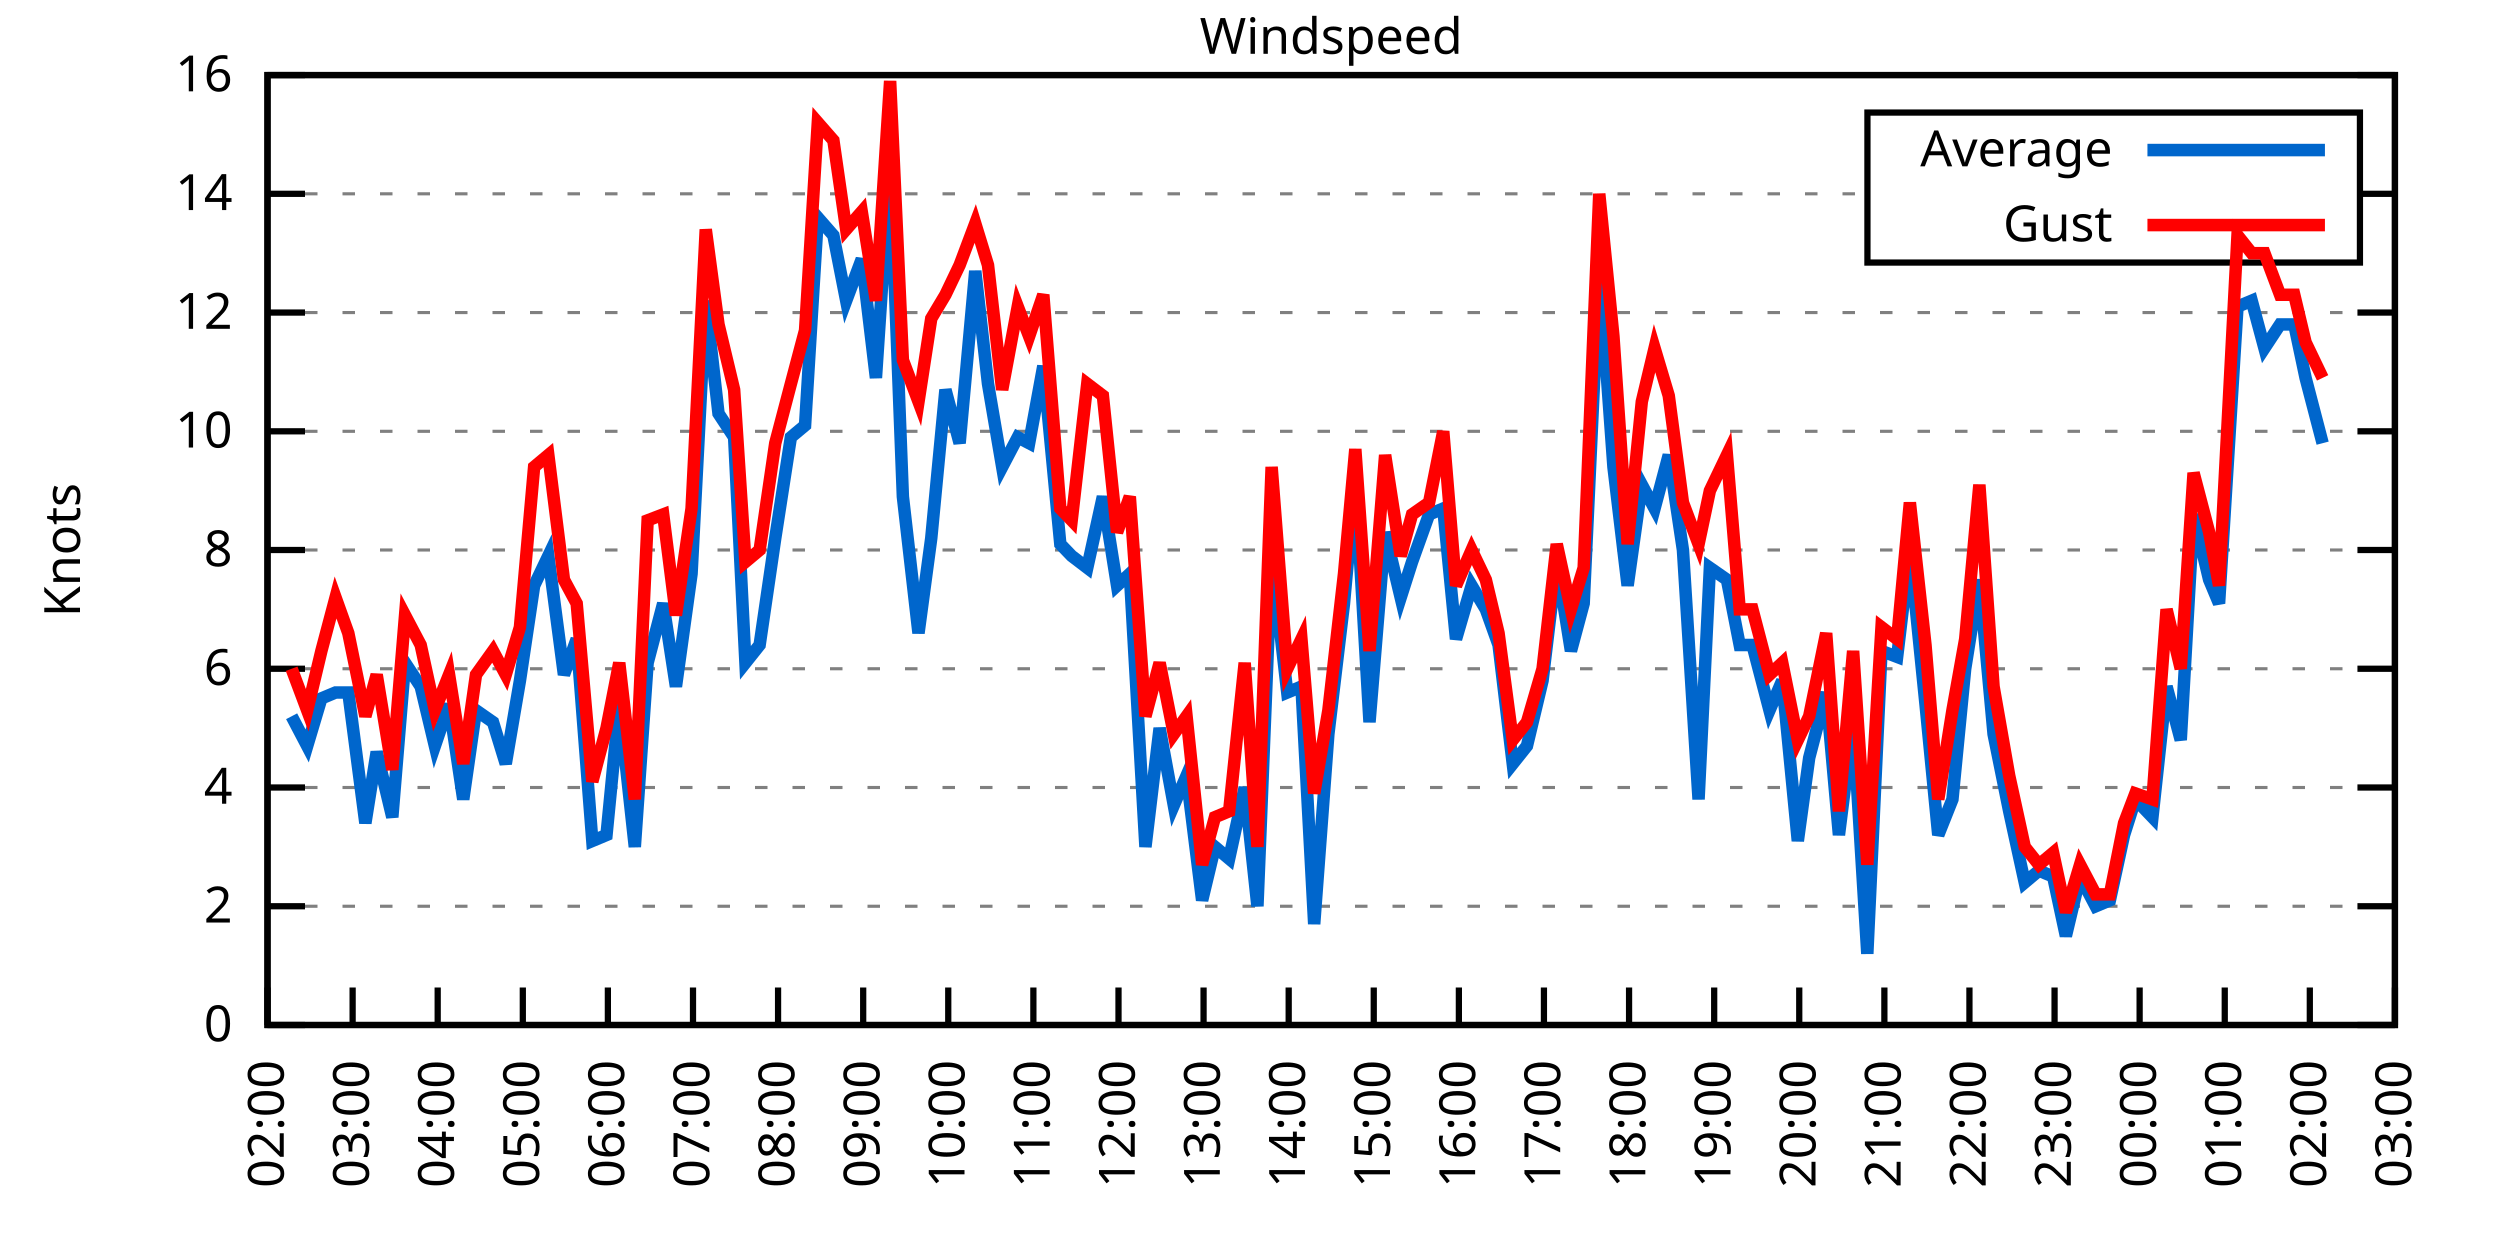
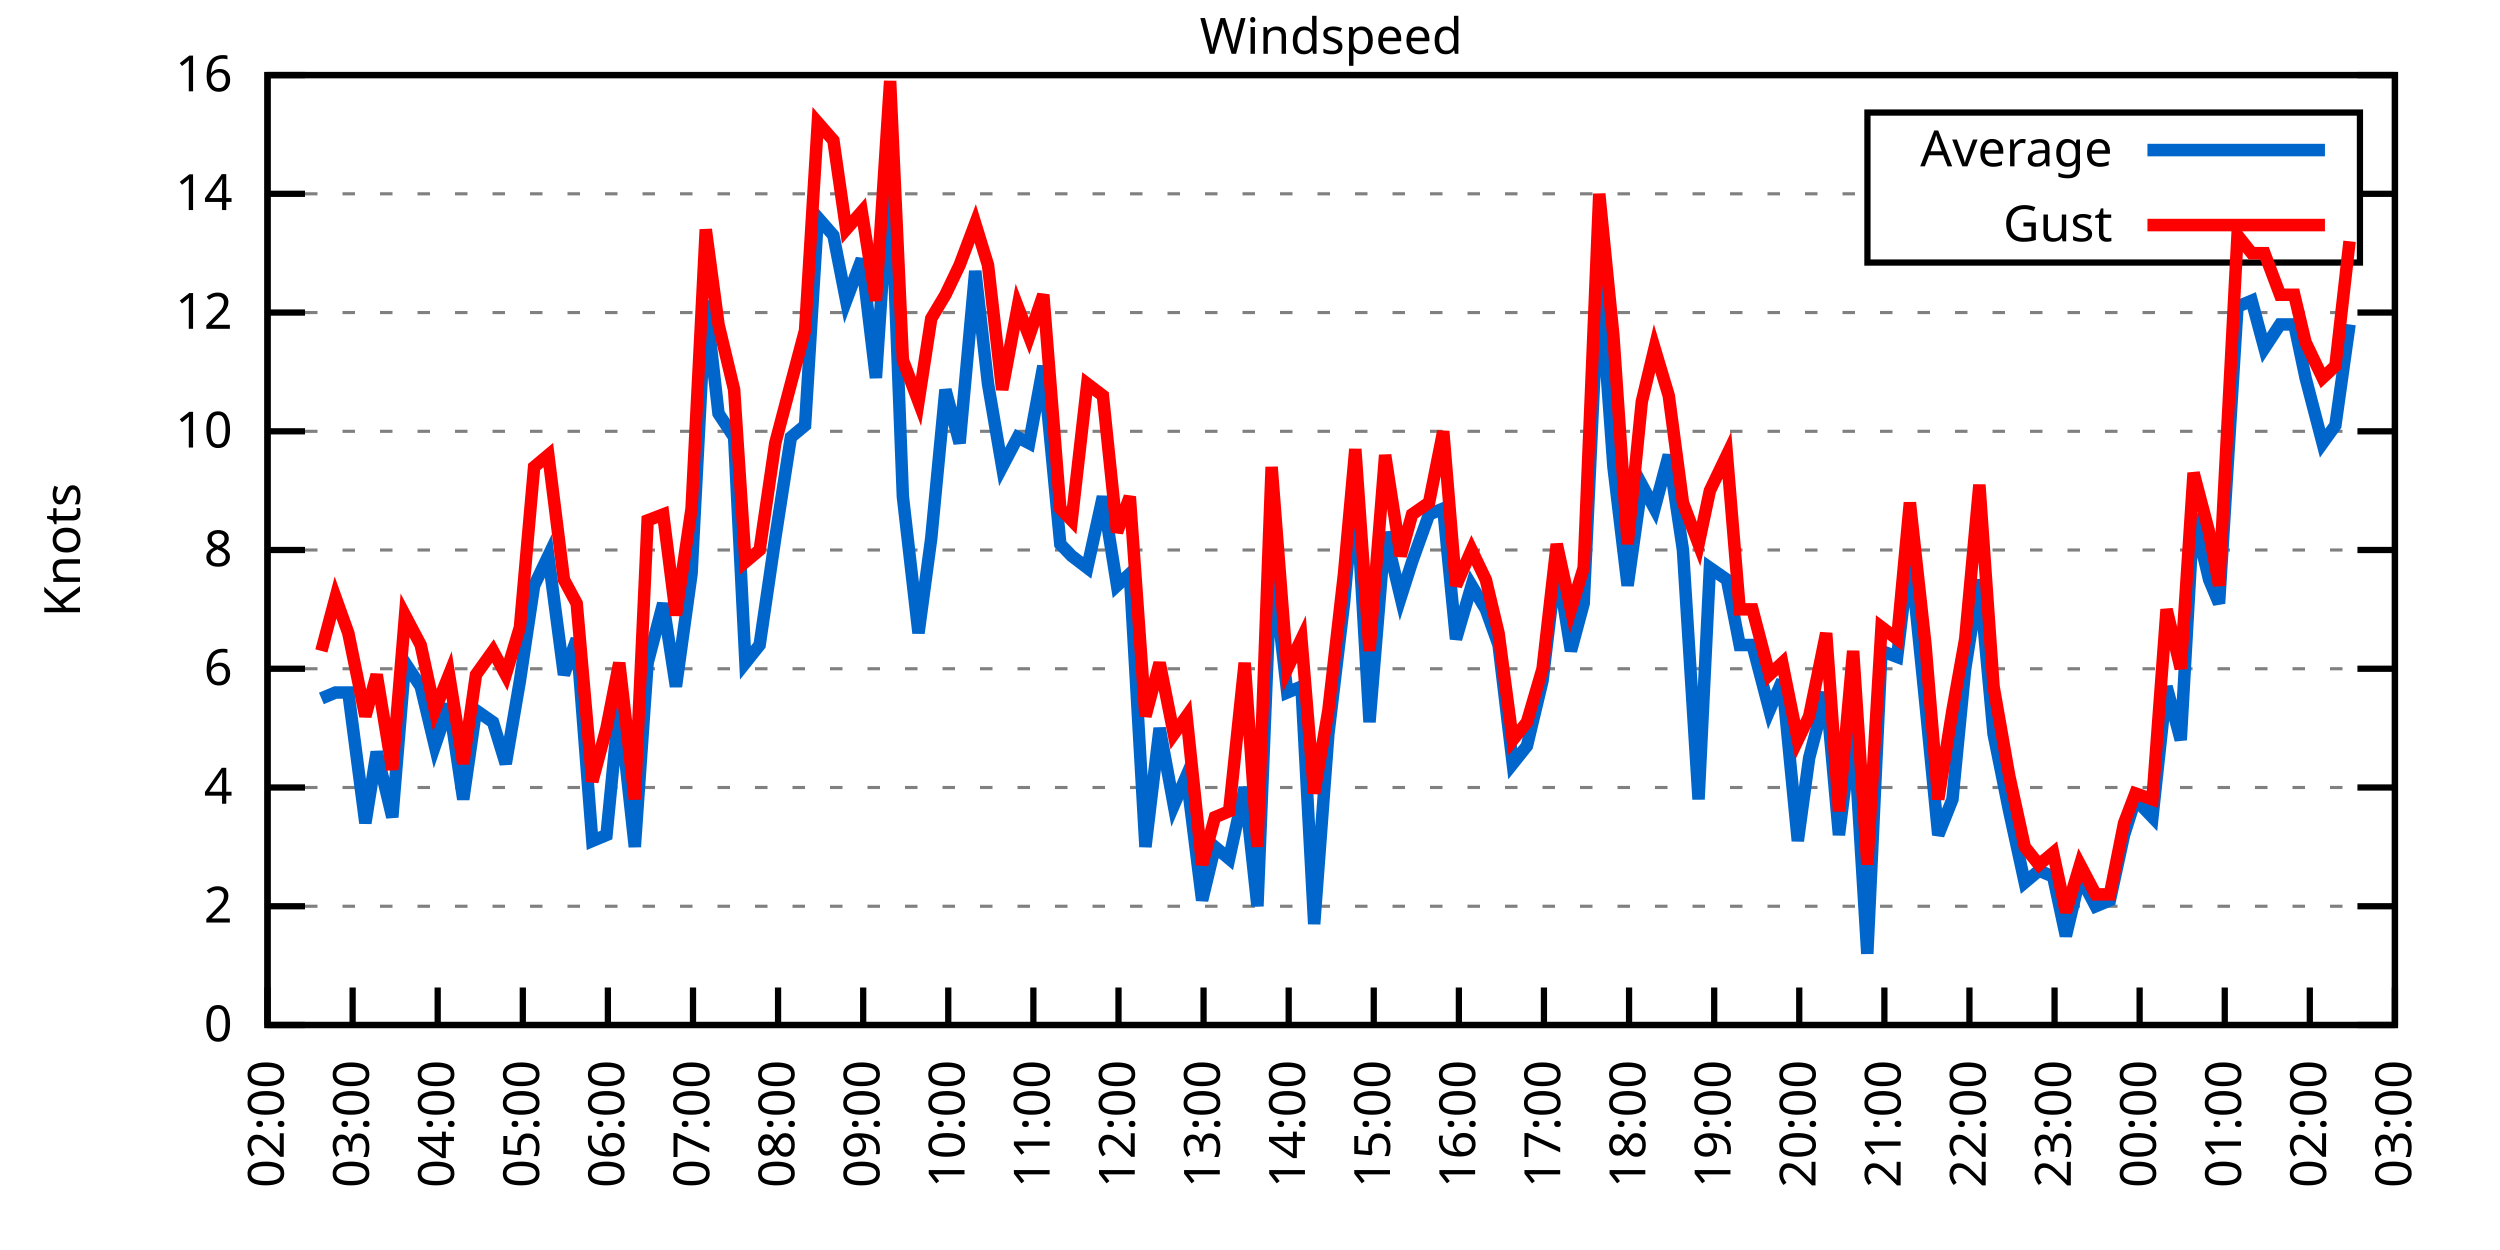
<svg xmlns="http://www.w3.org/2000/svg" xmlns:xlink="http://www.w3.org/1999/xlink" width="400" height="200" viewBox="0 0 400 200">
  <g id="gnuplot_canvas">
    <rect x="0" y="0" width="400" height="200" fill="none" />
    <defs>
      <circle id="gpDot" r="0.5" stroke-width="0.5" stroke="currentColor" />
      <path id="gpPt0" stroke-width="0.333" stroke="currentColor" d="M-1,0 h2 M0,-1 v2" />
      <path id="gpPt1" stroke-width="0.333" stroke="currentColor" d="M-1,-1 L1,1 M1,-1 L-1,1" />
      <path id="gpPt2" stroke-width="0.333" stroke="currentColor" d="M-1,0 L1,0 M0,-1 L0,1 M-1,-1 L1,1 M-1,1 L1,-1" />
      <rect id="gpPt3" stroke-width="0.333" stroke="currentColor" x="-1" y="-1" width="2" height="2" />
      <rect id="gpPt4" stroke-width="0.333" stroke="currentColor" fill="currentColor" x="-1" y="-1" width="2" height="2" />
      <circle id="gpPt5" stroke-width="0.333" stroke="currentColor" cx="0" cy="0" r="1" />
      <use xlink:href="#gpPt5" id="gpPt6" fill="currentColor" stroke="none" />
      <path id="gpPt7" stroke-width="0.333" stroke="currentColor" d="M0,-1.33 L-1.33,0.67 L1.33,0.67 z" />
      <use xlink:href="#gpPt7" id="gpPt8" fill="currentColor" stroke="none" />
      <use xlink:href="#gpPt7" id="gpPt9" stroke="currentColor" transform="rotate(180)" />
      <use xlink:href="#gpPt9" id="gpPt10" fill="currentColor" stroke="none" />
      <use xlink:href="#gpPt3" id="gpPt11" stroke="currentColor" transform="rotate(45)" />
      <use xlink:href="#gpPt11" id="gpPt12" fill="currentColor" stroke="none" />
      <path id="gpPt13" stroke-width="0.333" stroke="currentColor" d="M0,1.330 L1.265,0.411 L0.782,-1.067 L-0.782,-1.076 L-1.265,0.411 z" />
      <use xlink:href="#gpPt13" id="gpPt14" fill="currentColor" stroke="none" />
      <filter id="textbox" filterUnits="objectBoundingBox" x="0" y="0" height="1" width="1">
        <feFlood flood-color="white" flood-opacity="1" result="bgnd" />
        <feComposite in="SourceGraphic" in2="bgnd" operator="atop" />
      </filter>
      <filter id="greybox" filterUnits="objectBoundingBox" x="0" y="0" height="1" width="1">
        <feFlood flood-color="lightgrey" flood-opacity="1" result="grey" />
        <feComposite in="SourceGraphic" in2="grey" operator="atop" />
      </filter>
    </defs>
    <g fill="none" color="white" stroke="currentColor" stroke-width="1.00" stroke-linecap="butt" stroke-linejoin="miter">
</g>
    <g fill="none" color="black" stroke="currentColor" stroke-width="1.00" stroke-linecap="butt" stroke-linejoin="miter">
      <g stroke="none" shape-rendering="crispEdges">
        <polygon fill="rgb(255, 255, 255)" points="42.80,164.00 383.18,164.00 383.18,12.02 42.80,12.02 " />
      </g>
    </g>
    <g fill="none" color="black" stroke="currentColor" stroke-width="1.00" stroke-linecap="butt" stroke-linejoin="miter">
</g>
    <g fill="none" color="black" stroke="black" stroke-width="0.50" stroke-linecap="butt" stroke-linejoin="miter">
</g>
    <g fill="none" color="gray" stroke="currentColor" stroke-width="0.50" stroke-linecap="butt" stroke-linejoin="miter">
      <path stroke="gray" stroke-dasharray="2,4" class="gridline" d="M42.80,164.00 L383.19,164.00  " />
    </g>
    <g fill="none" color="gray" stroke="gray" stroke-width="1.00" stroke-linecap="butt" stroke-linejoin="miter">
</g>
    <g fill="none" color="black" stroke="currentColor" stroke-width="1.00" stroke-linecap="butt" stroke-linejoin="miter">
      <path stroke="black" d="M42.80,164.00 L48.80,164.00 M383.19,164.00 L377.19,164.00  " />
      <g transform="translate(37.20,166.60)" stroke="none" fill="black" font-family="Sans" font-size="8.00" text-anchor="end">
        <text>
          <tspan font-family="Sans"> 0</tspan>
        </text>
      </g>
    </g>
    <g fill="none" color="black" stroke="currentColor" stroke-width="1.00" stroke-linecap="butt" stroke-linejoin="miter">
</g>
    <g fill="none" color="black" stroke="black" stroke-width="0.50" stroke-linecap="butt" stroke-linejoin="miter">
</g>
    <g fill="none" color="gray" stroke="currentColor" stroke-width="0.50" stroke-linecap="butt" stroke-linejoin="miter">
      <path stroke="gray" stroke-dasharray="2,4" class="gridline" d="M42.80,145.00 L383.19,145.00  " />
    </g>
    <g fill="none" color="gray" stroke="gray" stroke-width="1.00" stroke-linecap="butt" stroke-linejoin="miter">
</g>
    <g fill="none" color="black" stroke="currentColor" stroke-width="1.00" stroke-linecap="butt" stroke-linejoin="miter">
      <path stroke="black" d="M42.80,145.00 L48.80,145.00 M383.19,145.00 L377.19,145.00  " />
      <g transform="translate(37.20,147.60)" stroke="none" fill="black" font-family="Sans" font-size="8.00" text-anchor="end">
        <text>
          <tspan font-family="Sans"> 2</tspan>
        </text>
      </g>
    </g>
    <g fill="none" color="black" stroke="currentColor" stroke-width="1.00" stroke-linecap="butt" stroke-linejoin="miter">
</g>
    <g fill="none" color="black" stroke="black" stroke-width="0.50" stroke-linecap="butt" stroke-linejoin="miter">
</g>
    <g fill="none" color="gray" stroke="currentColor" stroke-width="0.50" stroke-linecap="butt" stroke-linejoin="miter">
      <path stroke="gray" stroke-dasharray="2,4" class="gridline" d="M42.80,126.00 L383.19,126.00  " />
    </g>
    <g fill="none" color="gray" stroke="gray" stroke-width="1.00" stroke-linecap="butt" stroke-linejoin="miter">
</g>
    <g fill="none" color="black" stroke="currentColor" stroke-width="1.00" stroke-linecap="butt" stroke-linejoin="miter">
      <path stroke="black" d="M42.80,126.00 L48.80,126.00 M383.19,126.00 L377.19,126.00  " />
      <g transform="translate(37.20,128.60)" stroke="none" fill="black" font-family="Sans" font-size="8.00" text-anchor="end">
        <text>
          <tspan font-family="Sans"> 4</tspan>
        </text>
      </g>
    </g>
    <g fill="none" color="black" stroke="currentColor" stroke-width="1.00" stroke-linecap="butt" stroke-linejoin="miter">
</g>
    <g fill="none" color="black" stroke="black" stroke-width="0.50" stroke-linecap="butt" stroke-linejoin="miter">
</g>
    <g fill="none" color="gray" stroke="currentColor" stroke-width="0.50" stroke-linecap="butt" stroke-linejoin="miter">
      <path stroke="gray" stroke-dasharray="2,4" class="gridline" d="M42.80,107.00 L383.19,107.00  " />
    </g>
    <g fill="none" color="gray" stroke="gray" stroke-width="1.00" stroke-linecap="butt" stroke-linejoin="miter">
</g>
    <g fill="none" color="black" stroke="currentColor" stroke-width="1.00" stroke-linecap="butt" stroke-linejoin="miter">
      <path stroke="black" d="M42.80,107.00 L48.80,107.00 M383.19,107.00 L377.19,107.00  " />
      <g transform="translate(37.20,109.60)" stroke="none" fill="black" font-family="Sans" font-size="8.00" text-anchor="end">
        <text>
          <tspan font-family="Sans"> 6</tspan>
        </text>
      </g>
    </g>
    <g fill="none" color="black" stroke="currentColor" stroke-width="1.00" stroke-linecap="butt" stroke-linejoin="miter">
</g>
    <g fill="none" color="black" stroke="black" stroke-width="0.50" stroke-linecap="butt" stroke-linejoin="miter">
</g>
    <g fill="none" color="gray" stroke="currentColor" stroke-width="0.50" stroke-linecap="butt" stroke-linejoin="miter">
      <path stroke="gray" stroke-dasharray="2,4" class="gridline" d="M42.80,88.00 L383.19,88.00  " />
    </g>
    <g fill="none" color="gray" stroke="gray" stroke-width="1.00" stroke-linecap="butt" stroke-linejoin="miter">
</g>
    <g fill="none" color="black" stroke="currentColor" stroke-width="1.00" stroke-linecap="butt" stroke-linejoin="miter">
      <path stroke="black" d="M42.80,88.00 L48.80,88.00 M383.19,88.00 L377.19,88.00  " />
      <g transform="translate(37.20,90.60)" stroke="none" fill="black" font-family="Sans" font-size="8.00" text-anchor="end">
        <text>
          <tspan font-family="Sans"> 8</tspan>
        </text>
      </g>
    </g>
    <g fill="none" color="black" stroke="currentColor" stroke-width="1.00" stroke-linecap="butt" stroke-linejoin="miter">
</g>
    <g fill="none" color="black" stroke="black" stroke-width="0.50" stroke-linecap="butt" stroke-linejoin="miter">
</g>
    <g fill="none" color="gray" stroke="currentColor" stroke-width="0.50" stroke-linecap="butt" stroke-linejoin="miter">
      <path stroke="gray" stroke-dasharray="2,4" class="gridline" d="M42.80,69.01 L383.19,69.01  " />
    </g>
    <g fill="none" color="gray" stroke="gray" stroke-width="1.00" stroke-linecap="butt" stroke-linejoin="miter">
</g>
    <g fill="none" color="black" stroke="currentColor" stroke-width="1.00" stroke-linecap="butt" stroke-linejoin="miter">
      <path stroke="black" d="M42.80,69.01 L48.80,69.01 M383.19,69.01 L377.19,69.01  " />
      <g transform="translate(37.20,71.61)" stroke="none" fill="black" font-family="Sans" font-size="8.00" text-anchor="end">
        <text>
          <tspan font-family="Sans"> 10</tspan>
        </text>
      </g>
    </g>
    <g fill="none" color="black" stroke="currentColor" stroke-width="1.00" stroke-linecap="butt" stroke-linejoin="miter">
</g>
    <g fill="none" color="black" stroke="black" stroke-width="0.50" stroke-linecap="butt" stroke-linejoin="miter">
</g>
    <g fill="none" color="gray" stroke="currentColor" stroke-width="0.50" stroke-linecap="butt" stroke-linejoin="miter">
      <path stroke="gray" stroke-dasharray="2,4" class="gridline" d="M42.80,50.01 L383.19,50.01  " />
    </g>
    <g fill="none" color="gray" stroke="gray" stroke-width="1.00" stroke-linecap="butt" stroke-linejoin="miter">
</g>
    <g fill="none" color="black" stroke="currentColor" stroke-width="1.00" stroke-linecap="butt" stroke-linejoin="miter">
      <path stroke="black" d="M42.80,50.01 L48.80,50.01 M383.19,50.01 L377.19,50.01  " />
      <g transform="translate(37.20,52.61)" stroke="none" fill="black" font-family="Sans" font-size="8.00" text-anchor="end">
        <text>
          <tspan font-family="Sans"> 12</tspan>
        </text>
      </g>
    </g>
    <g fill="none" color="black" stroke="currentColor" stroke-width="1.00" stroke-linecap="butt" stroke-linejoin="miter">
</g>
    <g fill="none" color="black" stroke="black" stroke-width="0.50" stroke-linecap="butt" stroke-linejoin="miter">
</g>
    <g fill="none" color="gray" stroke="currentColor" stroke-width="0.50" stroke-linecap="butt" stroke-linejoin="miter">
      <path stroke="gray" stroke-dasharray="2,4" class="gridline" d="M42.80,31.01 L298.79,31.01 M377.59,31.01 L383.19,31.01  " />
    </g>
    <g fill="none" color="gray" stroke="gray" stroke-width="1.00" stroke-linecap="butt" stroke-linejoin="miter">
</g>
    <g fill="none" color="black" stroke="currentColor" stroke-width="1.00" stroke-linecap="butt" stroke-linejoin="miter">
      <path stroke="black" d="M42.80,31.01 L48.80,31.01 M383.19,31.01 L377.19,31.01  " />
      <g transform="translate(37.20,33.61)" stroke="none" fill="black" font-family="Sans" font-size="8.00" text-anchor="end">
        <text>
          <tspan font-family="Sans"> 14</tspan>
        </text>
      </g>
    </g>
    <g fill="none" color="black" stroke="currentColor" stroke-width="1.00" stroke-linecap="butt" stroke-linejoin="miter">
</g>
    <g fill="none" color="black" stroke="black" stroke-width="0.50" stroke-linecap="butt" stroke-linejoin="miter">
</g>
    <g fill="none" color="gray" stroke="currentColor" stroke-width="0.50" stroke-linecap="butt" stroke-linejoin="miter">
      <path stroke="gray" stroke-dasharray="2,4" class="gridline" d="M42.80,12.01 L383.19,12.01  " />
    </g>
    <g fill="none" color="gray" stroke="gray" stroke-width="1.00" stroke-linecap="butt" stroke-linejoin="miter">
</g>
    <g fill="none" color="black" stroke="currentColor" stroke-width="1.00" stroke-linecap="butt" stroke-linejoin="miter">
      <path stroke="black" d="M42.80,12.01 L48.80,12.01 M383.19,12.01 L377.19,12.01  " />
      <g transform="translate(37.20,14.61)" stroke="none" fill="black" font-family="Sans" font-size="8.00" text-anchor="end">
        <text>
          <tspan font-family="Sans"> 16</tspan>
        </text>
      </g>
    </g>
    <g fill="none" color="black" stroke="currentColor" stroke-width="1.00" stroke-linecap="butt" stroke-linejoin="miter">
      <path stroke="black" d="M42.80,164.00 L42.80,158.00  " />
      <g transform="translate(45.40,169.60) rotate(270.00)" stroke="none" fill="black" font-family="Sans" font-size="8.00" text-anchor="end">
        <text>
          <tspan font-family="Sans">02:00</tspan>
        </text>
      </g>
    </g>
    <g fill="none" color="black" stroke="currentColor" stroke-width="1.00" stroke-linecap="butt" stroke-linejoin="miter">
      <path stroke="black" d="M56.42,164.00 L56.42,158.00  " />
      <g transform="translate(59.02,169.60) rotate(270.00)" stroke="none" fill="black" font-family="Sans" font-size="8.00" text-anchor="end">
        <text>
          <tspan font-family="Sans">03:00</tspan>
        </text>
      </g>
    </g>
    <g fill="none" color="black" stroke="currentColor" stroke-width="1.00" stroke-linecap="butt" stroke-linejoin="miter">
      <path stroke="black" d="M70.03,164.00 L70.03,158.00  " />
      <g transform="translate(72.63,169.60) rotate(270.00)" stroke="none" fill="black" font-family="Sans" font-size="8.00" text-anchor="end">
        <text>
          <tspan font-family="Sans">04:00</tspan>
        </text>
      </g>
    </g>
    <g fill="none" color="black" stroke="currentColor" stroke-width="1.00" stroke-linecap="butt" stroke-linejoin="miter">
      <path stroke="black" d="M83.65,164.00 L83.65,158.00  " />
      <g transform="translate(86.25,169.60) rotate(270.00)" stroke="none" fill="black" font-family="Sans" font-size="8.00" text-anchor="end">
        <text>
          <tspan font-family="Sans">05:00</tspan>
        </text>
      </g>
    </g>
    <g fill="none" color="black" stroke="currentColor" stroke-width="1.00" stroke-linecap="butt" stroke-linejoin="miter">
      <path stroke="black" d="M97.26,164.00 L97.26,158.00  " />
      <g transform="translate(99.86,169.60) rotate(270.00)" stroke="none" fill="black" font-family="Sans" font-size="8.00" text-anchor="end">
        <text>
          <tspan font-family="Sans">06:00</tspan>
        </text>
      </g>
    </g>
    <g fill="none" color="black" stroke="currentColor" stroke-width="1.00" stroke-linecap="butt" stroke-linejoin="miter">
      <path stroke="black" d="M110.88,164.00 L110.88,158.00  " />
      <g transform="translate(113.48,169.60) rotate(270.00)" stroke="none" fill="black" font-family="Sans" font-size="8.00" text-anchor="end">
        <text>
          <tspan font-family="Sans">07:00</tspan>
        </text>
      </g>
    </g>
    <g fill="none" color="black" stroke="currentColor" stroke-width="1.00" stroke-linecap="butt" stroke-linejoin="miter">
      <path stroke="black" d="M124.49,164.00 L124.49,158.00  " />
      <g transform="translate(127.09,169.60) rotate(270.00)" stroke="none" fill="black" font-family="Sans" font-size="8.00" text-anchor="end">
        <text>
          <tspan font-family="Sans">08:00</tspan>
        </text>
      </g>
    </g>
    <g fill="none" color="black" stroke="currentColor" stroke-width="1.00" stroke-linecap="butt" stroke-linejoin="miter">
      <path stroke="black" d="M138.11,164.00 L138.11,158.00  " />
      <g transform="translate(140.71,169.60) rotate(270.00)" stroke="none" fill="black" font-family="Sans" font-size="8.00" text-anchor="end">
        <text>
          <tspan font-family="Sans">09:00</tspan>
        </text>
      </g>
    </g>
    <g fill="none" color="black" stroke="currentColor" stroke-width="1.00" stroke-linecap="butt" stroke-linejoin="miter">
      <path stroke="black" d="M151.72,164.00 L151.72,158.00  " />
      <g transform="translate(154.32,169.60) rotate(270.00)" stroke="none" fill="black" font-family="Sans" font-size="8.00" text-anchor="end">
        <text>
          <tspan font-family="Sans">10:00</tspan>
        </text>
      </g>
    </g>
    <g fill="none" color="black" stroke="currentColor" stroke-width="1.00" stroke-linecap="butt" stroke-linejoin="miter">
      <path stroke="black" d="M165.34,164.00 L165.34,158.00  " />
      <g transform="translate(167.94,169.60) rotate(270.00)" stroke="none" fill="black" font-family="Sans" font-size="8.00" text-anchor="end">
        <text>
          <tspan font-family="Sans">11:00</tspan>
        </text>
      </g>
    </g>
    <g fill="none" color="black" stroke="currentColor" stroke-width="1.00" stroke-linecap="butt" stroke-linejoin="miter">
      <path stroke="black" d="M178.96,164.00 L178.96,158.00  " />
      <g transform="translate(181.56,169.60) rotate(270.00)" stroke="none" fill="black" font-family="Sans" font-size="8.00" text-anchor="end">
        <text>
          <tspan font-family="Sans">12:00</tspan>
        </text>
      </g>
    </g>
    <g fill="none" color="black" stroke="currentColor" stroke-width="1.00" stroke-linecap="butt" stroke-linejoin="miter">
      <path stroke="black" d="M192.57,164.00 L192.57,158.00  " />
      <g transform="translate(195.17,169.60) rotate(270.00)" stroke="none" fill="black" font-family="Sans" font-size="8.00" text-anchor="end">
        <text>
          <tspan font-family="Sans">13:00</tspan>
        </text>
      </g>
    </g>
    <g fill="none" color="black" stroke="currentColor" stroke-width="1.00" stroke-linecap="butt" stroke-linejoin="miter">
      <path stroke="black" d="M206.19,164.00 L206.19,158.00  " />
      <g transform="translate(208.79,169.60) rotate(270.00)" stroke="none" fill="black" font-family="Sans" font-size="8.00" text-anchor="end">
        <text>
          <tspan font-family="Sans">14:00</tspan>
        </text>
      </g>
    </g>
    <g fill="none" color="black" stroke="currentColor" stroke-width="1.00" stroke-linecap="butt" stroke-linejoin="miter">
      <path stroke="black" d="M219.80,164.00 L219.80,158.00  " />
      <g transform="translate(222.40,169.60) rotate(270.00)" stroke="none" fill="black" font-family="Sans" font-size="8.00" text-anchor="end">
        <text>
          <tspan font-family="Sans">15:00</tspan>
        </text>
      </g>
    </g>
    <g fill="none" color="black" stroke="currentColor" stroke-width="1.00" stroke-linecap="butt" stroke-linejoin="miter">
      <path stroke="black" d="M233.42,164.00 L233.42,158.00  " />
      <g transform="translate(236.02,169.60) rotate(270.00)" stroke="none" fill="black" font-family="Sans" font-size="8.00" text-anchor="end">
        <text>
          <tspan font-family="Sans">16:00</tspan>
        </text>
      </g>
    </g>
    <g fill="none" color="black" stroke="currentColor" stroke-width="1.00" stroke-linecap="butt" stroke-linejoin="miter">
      <path stroke="black" d="M247.03,164.00 L247.03,158.00  " />
      <g transform="translate(249.63,169.60) rotate(270.00)" stroke="none" fill="black" font-family="Sans" font-size="8.00" text-anchor="end">
        <text>
          <tspan font-family="Sans">17:00</tspan>
        </text>
      </g>
    </g>
    <g fill="none" color="black" stroke="currentColor" stroke-width="1.00" stroke-linecap="butt" stroke-linejoin="miter">
      <path stroke="black" d="M260.65,164.00 L260.65,158.00  " />
      <g transform="translate(263.25,169.60) rotate(270.00)" stroke="none" fill="black" font-family="Sans" font-size="8.00" text-anchor="end">
        <text>
          <tspan font-family="Sans">18:00</tspan>
        </text>
      </g>
    </g>
    <g fill="none" color="black" stroke="currentColor" stroke-width="1.00" stroke-linecap="butt" stroke-linejoin="miter">
      <path stroke="black" d="M274.27,164.00 L274.27,158.00  " />
      <g transform="translate(276.87,169.60) rotate(270.00)" stroke="none" fill="black" font-family="Sans" font-size="8.00" text-anchor="end">
        <text>
          <tspan font-family="Sans">19:00</tspan>
        </text>
      </g>
    </g>
    <g fill="none" color="black" stroke="currentColor" stroke-width="1.00" stroke-linecap="butt" stroke-linejoin="miter">
      <path stroke="black" d="M287.88,164.00 L287.88,158.00  " />
      <g transform="translate(290.48,169.60) rotate(270.00)" stroke="none" fill="black" font-family="Sans" font-size="8.00" text-anchor="end">
        <text>
          <tspan font-family="Sans">20:00</tspan>
        </text>
      </g>
    </g>
    <g fill="none" color="black" stroke="currentColor" stroke-width="1.00" stroke-linecap="butt" stroke-linejoin="miter">
      <path stroke="black" d="M301.50,164.00 L301.50,158.00  " />
      <g transform="translate(304.10,169.60) rotate(270.00)" stroke="none" fill="black" font-family="Sans" font-size="8.00" text-anchor="end">
        <text>
          <tspan font-family="Sans">21:00</tspan>
        </text>
      </g>
    </g>
    <g fill="none" color="black" stroke="currentColor" stroke-width="1.00" stroke-linecap="butt" stroke-linejoin="miter">
      <path stroke="black" d="M315.11,164.00 L315.11,158.00  " />
      <g transform="translate(317.71,169.60) rotate(270.00)" stroke="none" fill="black" font-family="Sans" font-size="8.00" text-anchor="end">
        <text>
          <tspan font-family="Sans">22:00</tspan>
        </text>
      </g>
    </g>
    <g fill="none" color="black" stroke="currentColor" stroke-width="1.00" stroke-linecap="butt" stroke-linejoin="miter">
      <path stroke="black" d="M328.73,164.00 L328.73,158.00  " />
      <g transform="translate(331.33,169.60) rotate(270.00)" stroke="none" fill="black" font-family="Sans" font-size="8.00" text-anchor="end">
        <text>
          <tspan font-family="Sans">23:00</tspan>
        </text>
      </g>
    </g>
    <g fill="none" color="black" stroke="currentColor" stroke-width="1.00" stroke-linecap="butt" stroke-linejoin="miter">
      <path stroke="black" d="M342.34,164.00 L342.34,158.00  " />
      <g transform="translate(344.94,169.60) rotate(270.00)" stroke="none" fill="black" font-family="Sans" font-size="8.00" text-anchor="end">
        <text>
          <tspan font-family="Sans">00:00</tspan>
        </text>
      </g>
    </g>
    <g fill="none" color="black" stroke="currentColor" stroke-width="1.00" stroke-linecap="butt" stroke-linejoin="miter">
      <path stroke="black" d="M355.96,164.00 L355.96,158.00  " />
      <g transform="translate(358.56,169.60) rotate(270.00)" stroke="none" fill="black" font-family="Sans" font-size="8.00" text-anchor="end">
        <text>
          <tspan font-family="Sans">01:00</tspan>
        </text>
      </g>
    </g>
    <g fill="none" color="black" stroke="currentColor" stroke-width="1.00" stroke-linecap="butt" stroke-linejoin="miter">
      <path stroke="black" d="M369.57,164.00 L369.57,158.00  " />
      <g transform="translate(372.17,169.60) rotate(270.00)" stroke="none" fill="black" font-family="Sans" font-size="8.00" text-anchor="end">
        <text>
          <tspan font-family="Sans">02:00</tspan>
        </text>
      </g>
    </g>
    <g fill="none" color="black" stroke="currentColor" stroke-width="1.00" stroke-linecap="butt" stroke-linejoin="miter">
      <path stroke="black" d="M383.19,164.00 L383.19,158.00  " />
      <g transform="translate(385.79,169.60) rotate(270.00)" stroke="none" fill="black" font-family="Sans" font-size="8.00" text-anchor="end">
        <text>
          <tspan font-family="Sans">03:00</tspan>
        </text>
      </g>
    </g>
    <g fill="none" color="black" stroke="currentColor" stroke-width="1.00" stroke-linecap="butt" stroke-linejoin="miter">
</g>
    <g fill="none" color="black" stroke="currentColor" stroke-width="1.00" stroke-linecap="butt" stroke-linejoin="miter">
      <path stroke="black" d="M42.80,12.01 L42.80,164.00 L383.19,164.00 L383.19,12.01 L42.80,12.01 Z  " />
    </g>
    <g fill="none" color="black" stroke="currentColor" stroke-width="1.00" stroke-linecap="butt" stroke-linejoin="miter">
</g>
    <g fill="none" color="black" stroke="currentColor" stroke-width="1.00" stroke-linecap="butt" stroke-linejoin="miter">
      <path stroke="black" d="M298.79,42.01 L298.79,18.01 L377.59,18.01 L377.59,42.01 L298.79,42.01 Z  " />
    </g>
    <g id="Windspeed_plot_1">
      <g fill="none" color="white" stroke="black" stroke-width="2.00" stroke-linecap="butt" stroke-linejoin="miter">
</g>
      <g fill="none" color="black" stroke="currentColor" stroke-width="2.00" stroke-linecap="butt" stroke-linejoin="miter">
        <g transform="translate(337.99,26.61)" stroke="none" fill="black" font-family="Sans" font-size="8.00" text-anchor="end">
          <text>
            <tspan font-family="Sans">Average</tspan>
          </text>
        </g>
      </g>
      <g fill="none" color="black" stroke="currentColor" stroke-width="2.00" stroke-linecap="butt" stroke-linejoin="miter">
-         <path stroke="rgb(  0, 102, 204)" d="M343.59,24.01 L371.99,24.01 M46.66,114.60 L49.15,119.35 L51.42,111.75 L53.69,110.80 L55.73,110.80 L58.46,131.70   L60.27,120.30 L62.77,130.75 L64.81,106.05 L67.31,109.85 L69.58,119.35 L71.85,112.70 L74.12,127.90 L76.16,113.65   L78.88,115.55 L80.92,122.20 L83.19,108.90 L85.46,93.70 L87.73,88.95 L90.23,107.95 L92.27,102.25 L94.77,134.55   L97.04,133.60 L99.08,112.70 L101.57,135.50 L103.62,106.05 L106.11,96.55 L108.15,109.85 L110.65,91.80 L112.92,48.11   L114.96,66.16 L117.46,69.96 L119.27,106.05 L121.54,103.20 L124.04,86.11 L126.54,69.96 L128.81,68.06 L130.85,34.81   L133.34,37.66 L135.39,48.11 L137.88,41.46 L140.15,60.46 L142.42,26.26 L144.46,79.46 L146.96,101.30 L149.00,86.11   L151.27,62.36 L153.54,70.91 L156.04,43.36 L158.08,61.41 L160.35,74.71 L162.84,69.96 L164.66,70.91 L166.93,58.56   L169.65,87.06 L171.47,88.95 L173.96,90.85 L176.46,79.46 L178.73,93.70 L180.77,91.80 L183.27,135.50 L185.54,116.50   L187.81,128.85 L189.85,124.10 L192.34,144.05 L194.39,135.50 L196.66,137.40 L199.15,126.00 L201.19,145.00 L203.46,88.95   L205.96,110.80 L208.23,109.85 L210.27,147.85 L212.54,117.45 L215.04,96.55 L216.85,76.61 L219.12,115.55 L221.62,85.16   L224.11,95.60 L225.93,89.90 L228.65,82.31 L230.92,81.36 L232.96,102.25 L235.46,93.70 L237.73,97.50 L239.77,103.20   L242.04,122.20 L244.31,119.35 L246.81,108.90 L249.08,89.90 L251.35,104.15 L253.39,96.55 L255.88,43.36 L258.15,74.71   L260.42,93.70 L262.69,77.56 L264.73,81.36 L267.00,72.81 L269.27,88.00 L271.77,127.90 L273.58,90.85 L276.31,92.75   L278.35,103.20 L280.39,103.20 L283.12,113.65 L285.16,108.90 L287.65,134.55 L289.47,121.25 L292.19,110.80 L294.23,133.60   L296.50,115.55 L298.77,152.60 L301.04,104.15 L303.54,105.10 L305.58,88.00 L308.08,112.70 L310.12,133.60 L312.39,127.90   L314.43,107.00 L316.70,92.75 L318.97,117.45 L321.47,129.80 L323.96,141.20 L326.23,139.30 L328.50,140.25 L330.54,149.75   L332.81,140.25 L335.31,145.00 L337.58,144.05 L339.85,133.60 L341.66,127.90 L344.39,130.75 L346.65,109.85 L348.92,118.40   L350.97,82.31 L353.46,92.75 L355.05,96.55 L358.00,49.06 L360.27,48.11 L362.31,55.71 L364.81,51.91 L367.08,51.91   L368.89,60.46 L371.62,70.91  " />
+         <path stroke="rgb(  0, 102, 204)" d="M343.59,24.01 L371.99,24.01 M51.42,111.75 L53.69,110.80 L55.73,110.80 L58.46,131.70 L60.27,120.30 L62.77,130.75   L64.81,106.05 L67.31,109.85 L69.58,119.35 L71.85,112.70 L74.12,127.90 L76.16,113.65 L78.88,115.55 L80.92,122.20   L83.19,108.90 L85.46,93.70 L87.73,88.95 L90.23,107.95 L92.27,102.25 L94.77,134.55 L97.04,133.60 L99.08,112.70   L101.57,135.50 L103.62,106.05 L106.11,96.55 L108.15,109.85 L110.65,91.80 L112.92,48.11 L114.96,66.16 L117.46,69.96   L119.27,106.05 L121.54,103.20 L124.04,86.11 L126.54,69.96 L128.81,68.06 L130.85,34.81 L133.34,37.66 L135.39,48.11   L137.88,41.46 L140.15,60.46 L142.42,26.26 L144.46,79.46 L146.96,101.30 L149.00,86.11 L151.27,62.36 L153.54,70.91   L156.04,43.36 L158.08,61.41 L160.35,74.71 L162.84,69.96 L164.66,70.91 L166.93,58.56 L169.65,87.06 L171.47,88.95   L173.96,90.85 L176.46,79.46 L178.73,93.70 L180.77,91.80 L183.27,135.50 L185.54,116.50 L187.81,128.85 L189.85,124.10   L192.34,144.05 L194.39,135.50 L196.66,137.40 L199.15,126.00 L201.19,145.00 L203.46,88.95 L205.96,110.80 L208.23,109.85   L210.27,147.85 L212.54,117.45 L215.04,96.55 L216.85,76.61 L219.12,115.55 L221.62,85.16 L224.11,95.60 L225.93,89.90   L228.65,82.31 L230.92,81.36 L232.96,102.25 L235.46,93.70 L237.73,97.50 L239.77,103.20 L242.04,122.20 L244.31,119.35   L246.81,108.90 L249.08,89.90 L251.35,104.15 L253.39,96.55 L255.88,43.36 L258.15,74.71 L260.42,93.70 L262.69,77.56   L264.73,81.36 L267.00,72.81 L269.27,88.00 L271.77,127.90 L273.58,90.85 L276.31,92.75 L278.35,103.20 L280.39,103.20   L283.12,113.65 L285.16,108.90 L287.65,134.55 L289.47,121.25 L292.19,110.80 L294.23,133.60 L296.50,115.55 L298.77,152.60   L301.04,104.15 L303.54,105.10 L305.58,88.00 L308.08,112.70 L310.12,133.60 L312.39,127.90 L314.43,107.00 L316.70,92.75   L318.97,117.45 L321.47,129.80 L323.96,141.20 L326.23,139.30 L328.50,140.25 L330.54,149.75 L332.81,140.25 L335.31,145.00   L337.58,144.05 L339.85,133.60 L341.66,127.90 L344.39,130.75 L346.65,109.85 L348.92,118.40 L350.97,82.31 L353.46,92.75   L355.05,96.55 L358.00,49.06 L360.27,48.11 L362.31,55.71 L364.81,51.91 L367.08,51.91 L368.89,60.46 L371.62,70.91   L373.66,68.06 L375.93,51.91  " />
      </g>
    </g>
    <g id="Windspeed_plot_2">
      <g fill="none" color="black" stroke="currentColor" stroke-width="2.00" stroke-linecap="butt" stroke-linejoin="miter">
        <g transform="translate(337.99,38.61)" stroke="none" fill="black" font-family="Sans" font-size="8.00" text-anchor="end">
          <text>
            <tspan font-family="Sans">Gust</tspan>
          </text>
        </g>
      </g>
      <g fill="none" color="black" stroke="currentColor" stroke-width="2.00" stroke-linecap="butt" stroke-linejoin="miter">
-         <path stroke="rgb(255,   0,   0)" d="M343.59,36.01 L371.99,36.01 M46.66,107.00 L49.15,113.65 L51.42,104.15 L53.69,95.60 L55.73,101.30 L58.46,114.60   L60.27,107.95 L62.77,123.15 L64.81,98.45 L67.31,103.20 L69.58,113.65 L71.85,107.95 L74.12,122.20 L76.16,107.95   L78.88,104.15 L80.92,107.95 L83.19,100.35 L85.46,74.71 L87.73,72.81 L90.23,92.75 L92.27,96.55 L94.77,125.05   L97.04,116.50 L99.08,106.05 L101.57,127.90 L103.62,83.26 L106.11,82.31 L108.15,98.45 L110.65,81.36 L112.92,36.71   L114.96,51.91 L117.46,62.36 L119.27,89.90 L121.54,88.00 L124.04,70.91 L126.54,61.41 L128.81,52.86 L130.85,19.61   L133.34,22.46 L135.39,36.71 L137.88,33.86 L140.15,48.11 L142.42,12.96 L144.46,57.61 L146.96,64.26 L149.00,50.96   L151.27,47.16 L153.54,42.41 L156.04,35.76 L158.08,42.41 L160.35,62.36 L162.84,49.06 L164.66,53.81 L166.93,47.16   L169.65,81.36 L171.47,83.26 L173.96,61.41 L176.46,63.31 L178.73,85.16 L180.77,79.46 L183.27,114.60 L185.54,106.05   L187.81,117.45 L189.85,114.60 L192.34,138.35 L194.39,130.75 L196.66,129.80 L199.15,106.05 L201.19,135.50 L203.46,74.71   L205.96,107.00 L208.23,102.25 L210.27,126.95 L212.54,113.65 L215.04,91.80 L216.85,71.86 L219.12,104.15 L221.62,72.81   L224.11,88.95 L225.93,82.31 L228.65,80.41 L230.92,69.01 L232.96,93.70 L235.46,88.00 L237.73,92.75 L239.77,101.30   L242.04,118.40 L244.31,115.55 L246.81,107.00 L249.08,87.06 L251.35,97.50 L253.39,90.85 L255.88,31.01 L258.15,53.81   L260.42,87.06 L262.69,64.26 L264.73,55.71 L267.00,63.31 L269.27,80.41 L271.77,87.06 L273.58,78.51 L276.31,72.81   L278.35,97.50 L280.39,97.50 L283.12,107.95 L285.16,106.05 L287.65,118.40 L289.47,114.60 L292.19,101.30 L294.23,129.80   L296.50,104.15 L298.77,138.35 L301.04,100.35 L303.54,102.25 L305.58,80.41 L308.08,103.20 L310.12,127.90 L312.39,113.65   L314.43,102.25 L316.70,77.56 L318.97,109.85 L321.47,124.10 L323.96,135.50 L326.23,138.35 L328.50,136.45 L330.54,145.95   L332.81,138.35 L335.31,143.10 L337.58,143.10 L339.85,131.70 L341.66,126.95 L344.39,127.90 L346.65,97.50 L348.92,107.00   L350.97,75.66 L353.46,85.16 L355.05,93.70 L358.00,37.66 L360.27,40.51 L362.31,40.51 L364.81,47.16 L367.08,47.16   L368.89,54.76 L371.62,60.46  " />
+         <path stroke="rgb(255,   0,   0)" d="M343.59,36.01 L371.99,36.01 M51.42,104.15 L53.69,95.60 L55.73,101.30 L58.46,114.60 L60.27,107.95 L62.77,123.15   L64.81,98.45 L67.31,103.20 L69.58,113.65 L71.85,107.95 L74.12,122.20 L76.16,107.95 L78.88,104.15 L80.92,107.95   L83.19,100.35 L85.46,74.71 L87.73,72.81 L90.23,92.75 L92.27,96.55 L94.77,125.05 L97.04,116.50 L99.08,106.05   L101.57,127.90 L103.62,83.26 L106.11,82.31 L108.15,98.45 L110.65,81.36 L112.92,36.71 L114.96,51.91 L117.46,62.36   L119.27,89.90 L121.54,88.00 L124.04,70.91 L126.54,61.41 L128.81,52.86 L130.85,19.61 L133.34,22.46 L135.39,36.71   L137.88,33.86 L140.15,48.11 L142.42,12.96 L144.46,57.61 L146.96,64.26 L149.00,50.96 L151.27,47.16 L153.54,42.41   L156.04,35.76 L158.08,42.41 L160.35,62.36 L162.84,49.06 L164.66,53.81 L166.93,47.16 L169.65,81.36 L171.47,83.26   L173.96,61.41 L176.46,63.31 L178.73,85.16 L180.77,79.46 L183.27,114.60 L185.54,106.05 L187.81,117.45 L189.85,114.60   L192.34,138.35 L194.39,130.75 L196.66,129.80 L199.15,106.05 L201.19,135.50 L203.46,74.71 L205.96,107.00 L208.23,102.25   L210.27,126.95 L212.54,113.65 L215.04,91.80 L216.85,71.86 L219.12,104.15 L221.62,72.81 L224.11,88.95 L225.93,82.31   L228.65,80.41 L230.92,69.01 L232.96,93.70 L235.46,88.00 L237.73,92.75 L239.77,101.30 L242.04,118.40 L244.31,115.55   L246.81,107.00 L249.08,87.06 L251.35,97.50 L253.39,90.85 L255.88,31.01 L258.15,53.81 L260.42,87.06 L262.69,64.26   L264.73,55.71 L267.00,63.31 L269.27,80.41 L271.77,87.06 L273.58,78.51 L276.31,72.81 L278.35,97.50 L280.39,97.50   L283.12,107.95 L285.16,106.05 L287.65,118.40 L289.47,114.60 L292.19,101.30 L294.23,129.80 L296.50,104.15 L298.77,138.35   L301.04,100.35 L303.54,102.25 L305.58,80.41 L308.08,103.20 L310.12,127.90 L312.39,113.65 L314.43,102.25 L316.70,77.56   L318.97,109.85 L321.47,124.10 L323.96,135.50 L326.23,138.35 L328.50,136.45 L330.54,145.95 L332.81,138.35 L335.31,143.10   L337.58,143.10 L339.85,131.70 L341.66,126.95 L344.39,127.90 L346.65,97.50 L348.92,107.00 L350.97,75.66 L353.46,85.16   L355.05,93.70 L358.00,37.66 L360.27,40.51 L362.31,40.51 L364.81,47.16 L367.08,47.16 L368.89,54.76 L371.62,60.46   L373.66,58.56 L375.93,38.61  " />
      </g>
    </g>
    <g fill="none" color="black" stroke="currentColor" stroke-width="2.00" stroke-linecap="butt" stroke-linejoin="miter">
</g>
    <g fill="none" color="black" stroke="black" stroke-width="1.00" stroke-linecap="butt" stroke-linejoin="miter">
</g>
    <g fill="none" color="black" stroke="currentColor" stroke-width="1.00" stroke-linecap="butt" stroke-linejoin="miter">
      <path stroke="black" d="M42.80,12.01 L42.80,164.00 L383.19,164.00 L383.19,12.01 L42.80,12.01 Z  " />
      <g transform="translate(12.80,88.01) rotate(270.00)" stroke="none" fill="black" font-family="Sans" font-size="8.00" text-anchor="middle">
        <text>
          <tspan font-family="Sans">Knots</tspan>
        </text>
      </g>
    </g>
    <g fill="none" color="black" stroke="currentColor" stroke-width="1.00" stroke-linecap="butt" stroke-linejoin="miter">
</g>
    <g fill="none" color="black" stroke="currentColor" stroke-width="1.00" stroke-linecap="butt" stroke-linejoin="miter">
      <g transform="translate(212.99,8.61)" stroke="none" fill="black" font-family="Sans" font-size="8.00" text-anchor="middle">
        <text>
          <tspan font-family="Sans">Windspeed</tspan>
        </text>
      </g>
    </g>
    <g fill="none" color="black" stroke="currentColor" stroke-width="1.00" stroke-linecap="butt" stroke-linejoin="miter">
</g>
  </g>
</svg>
